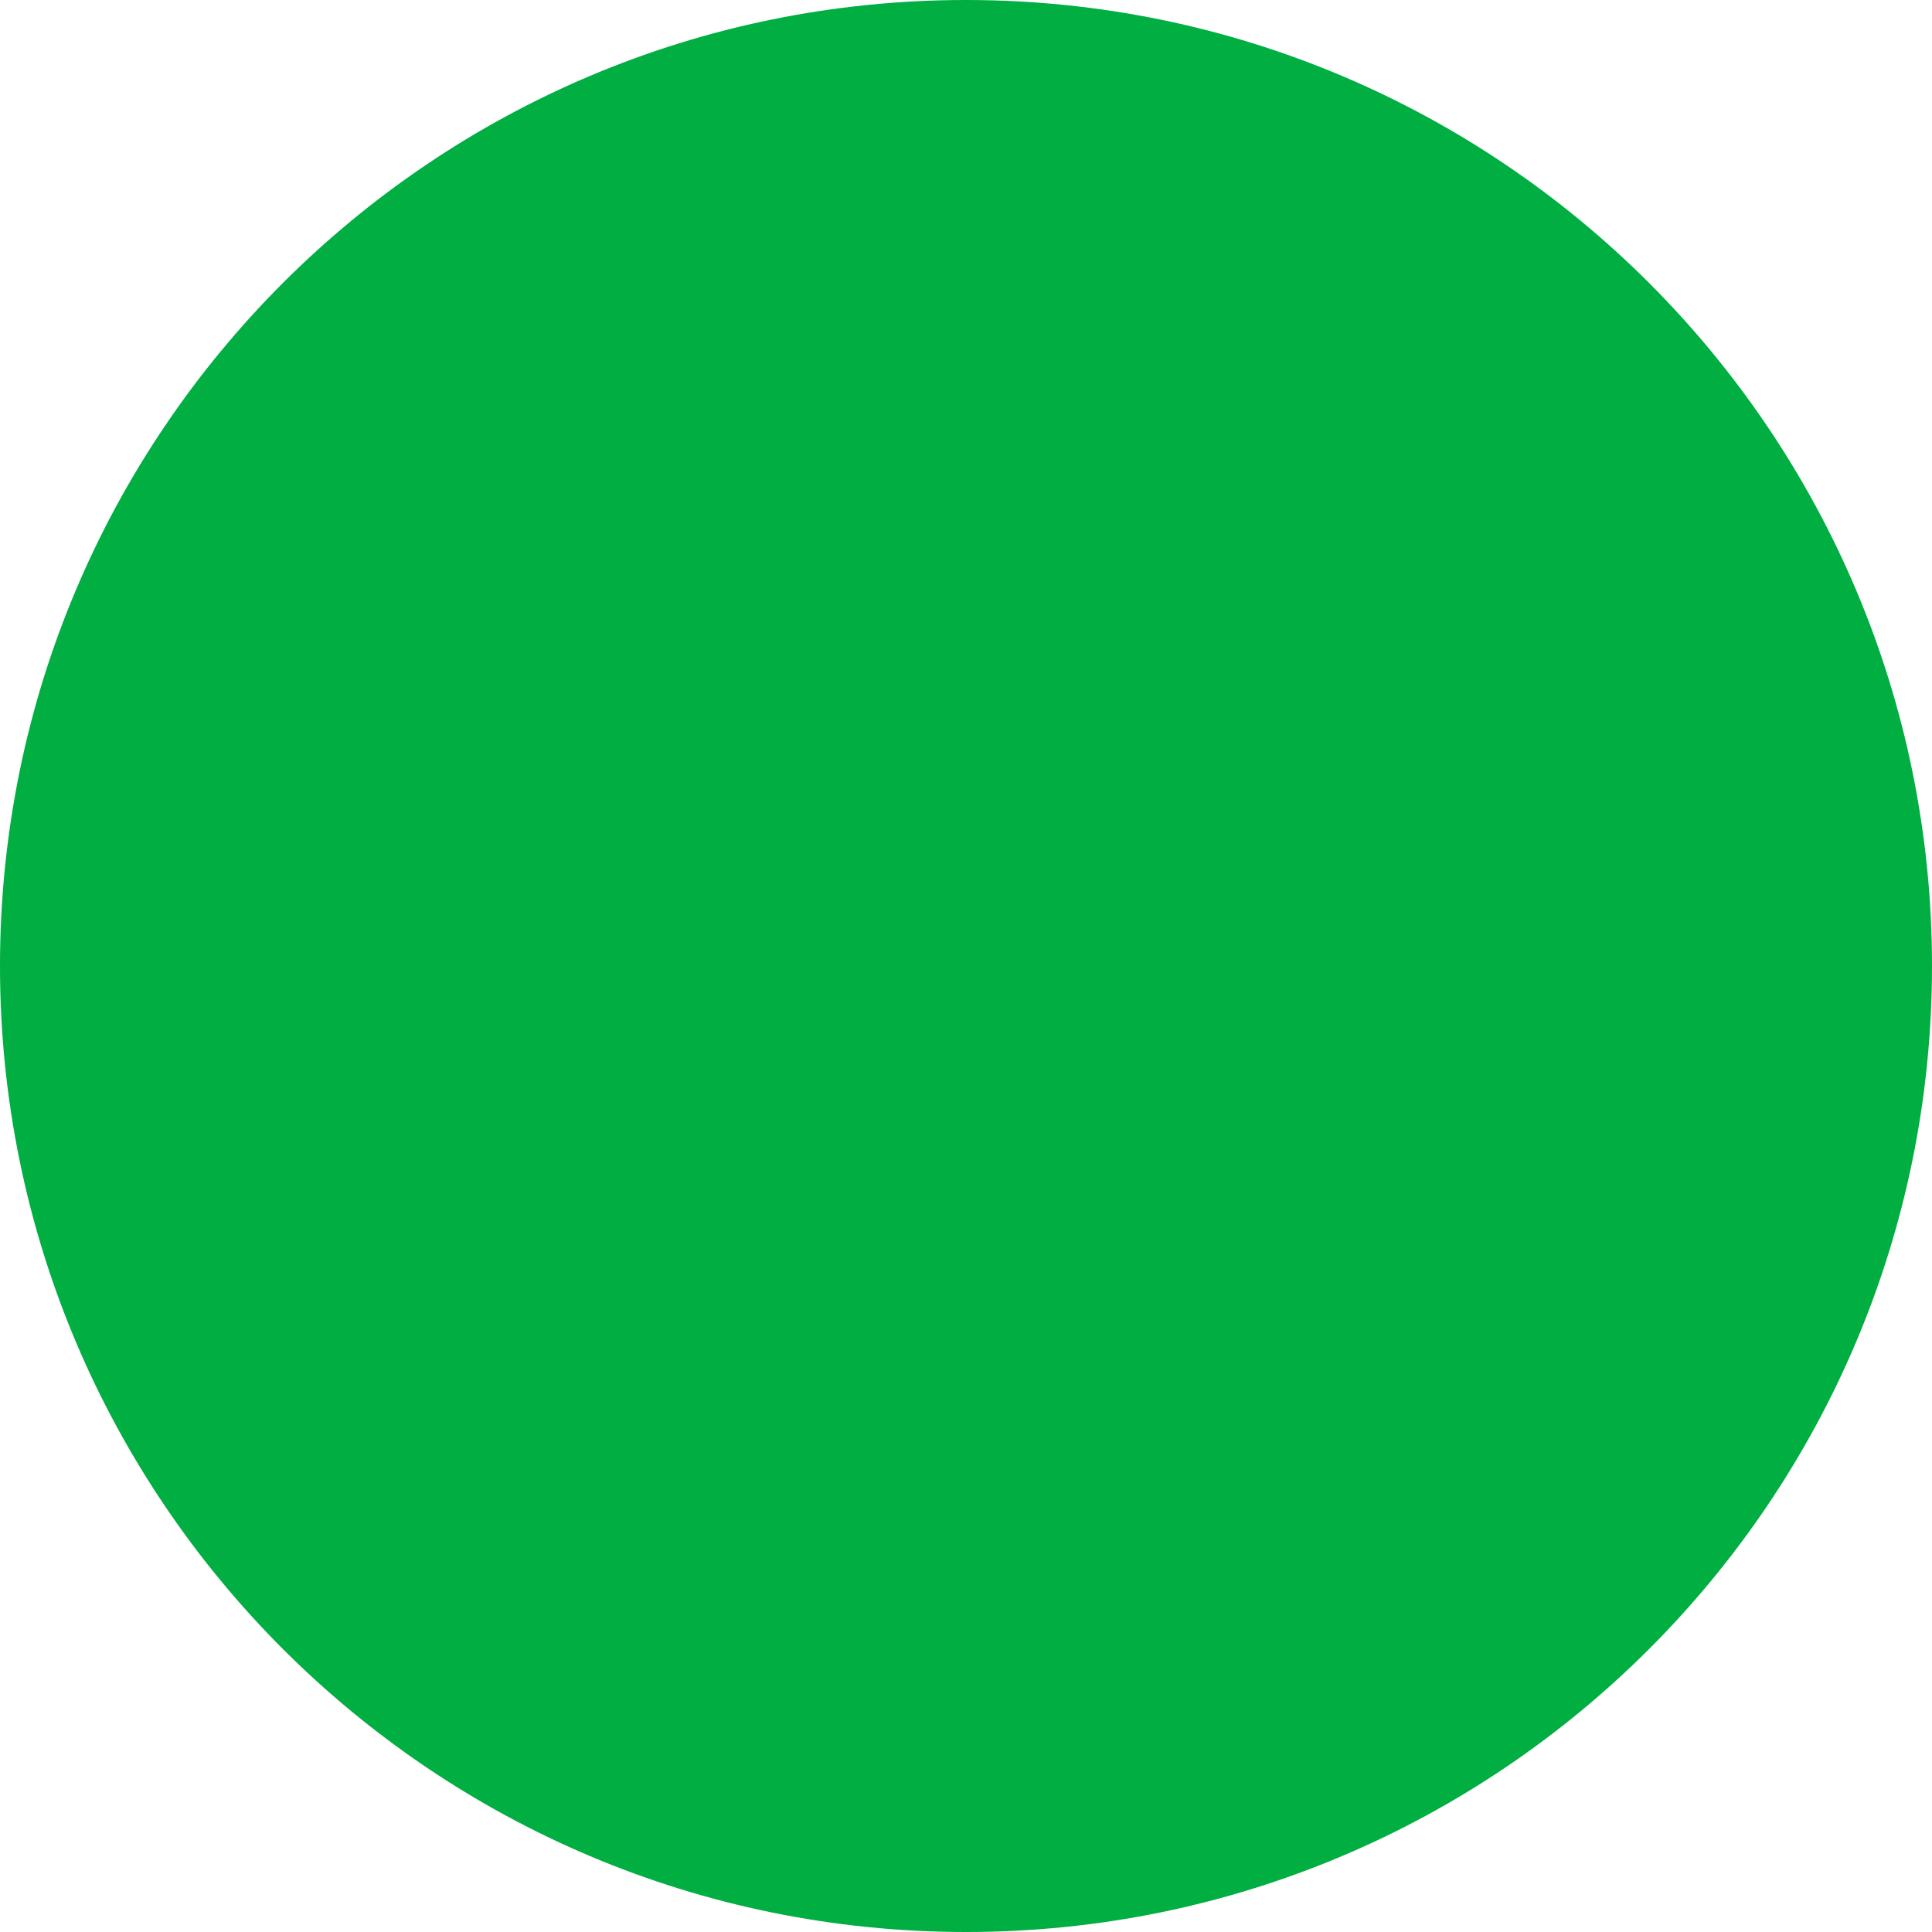
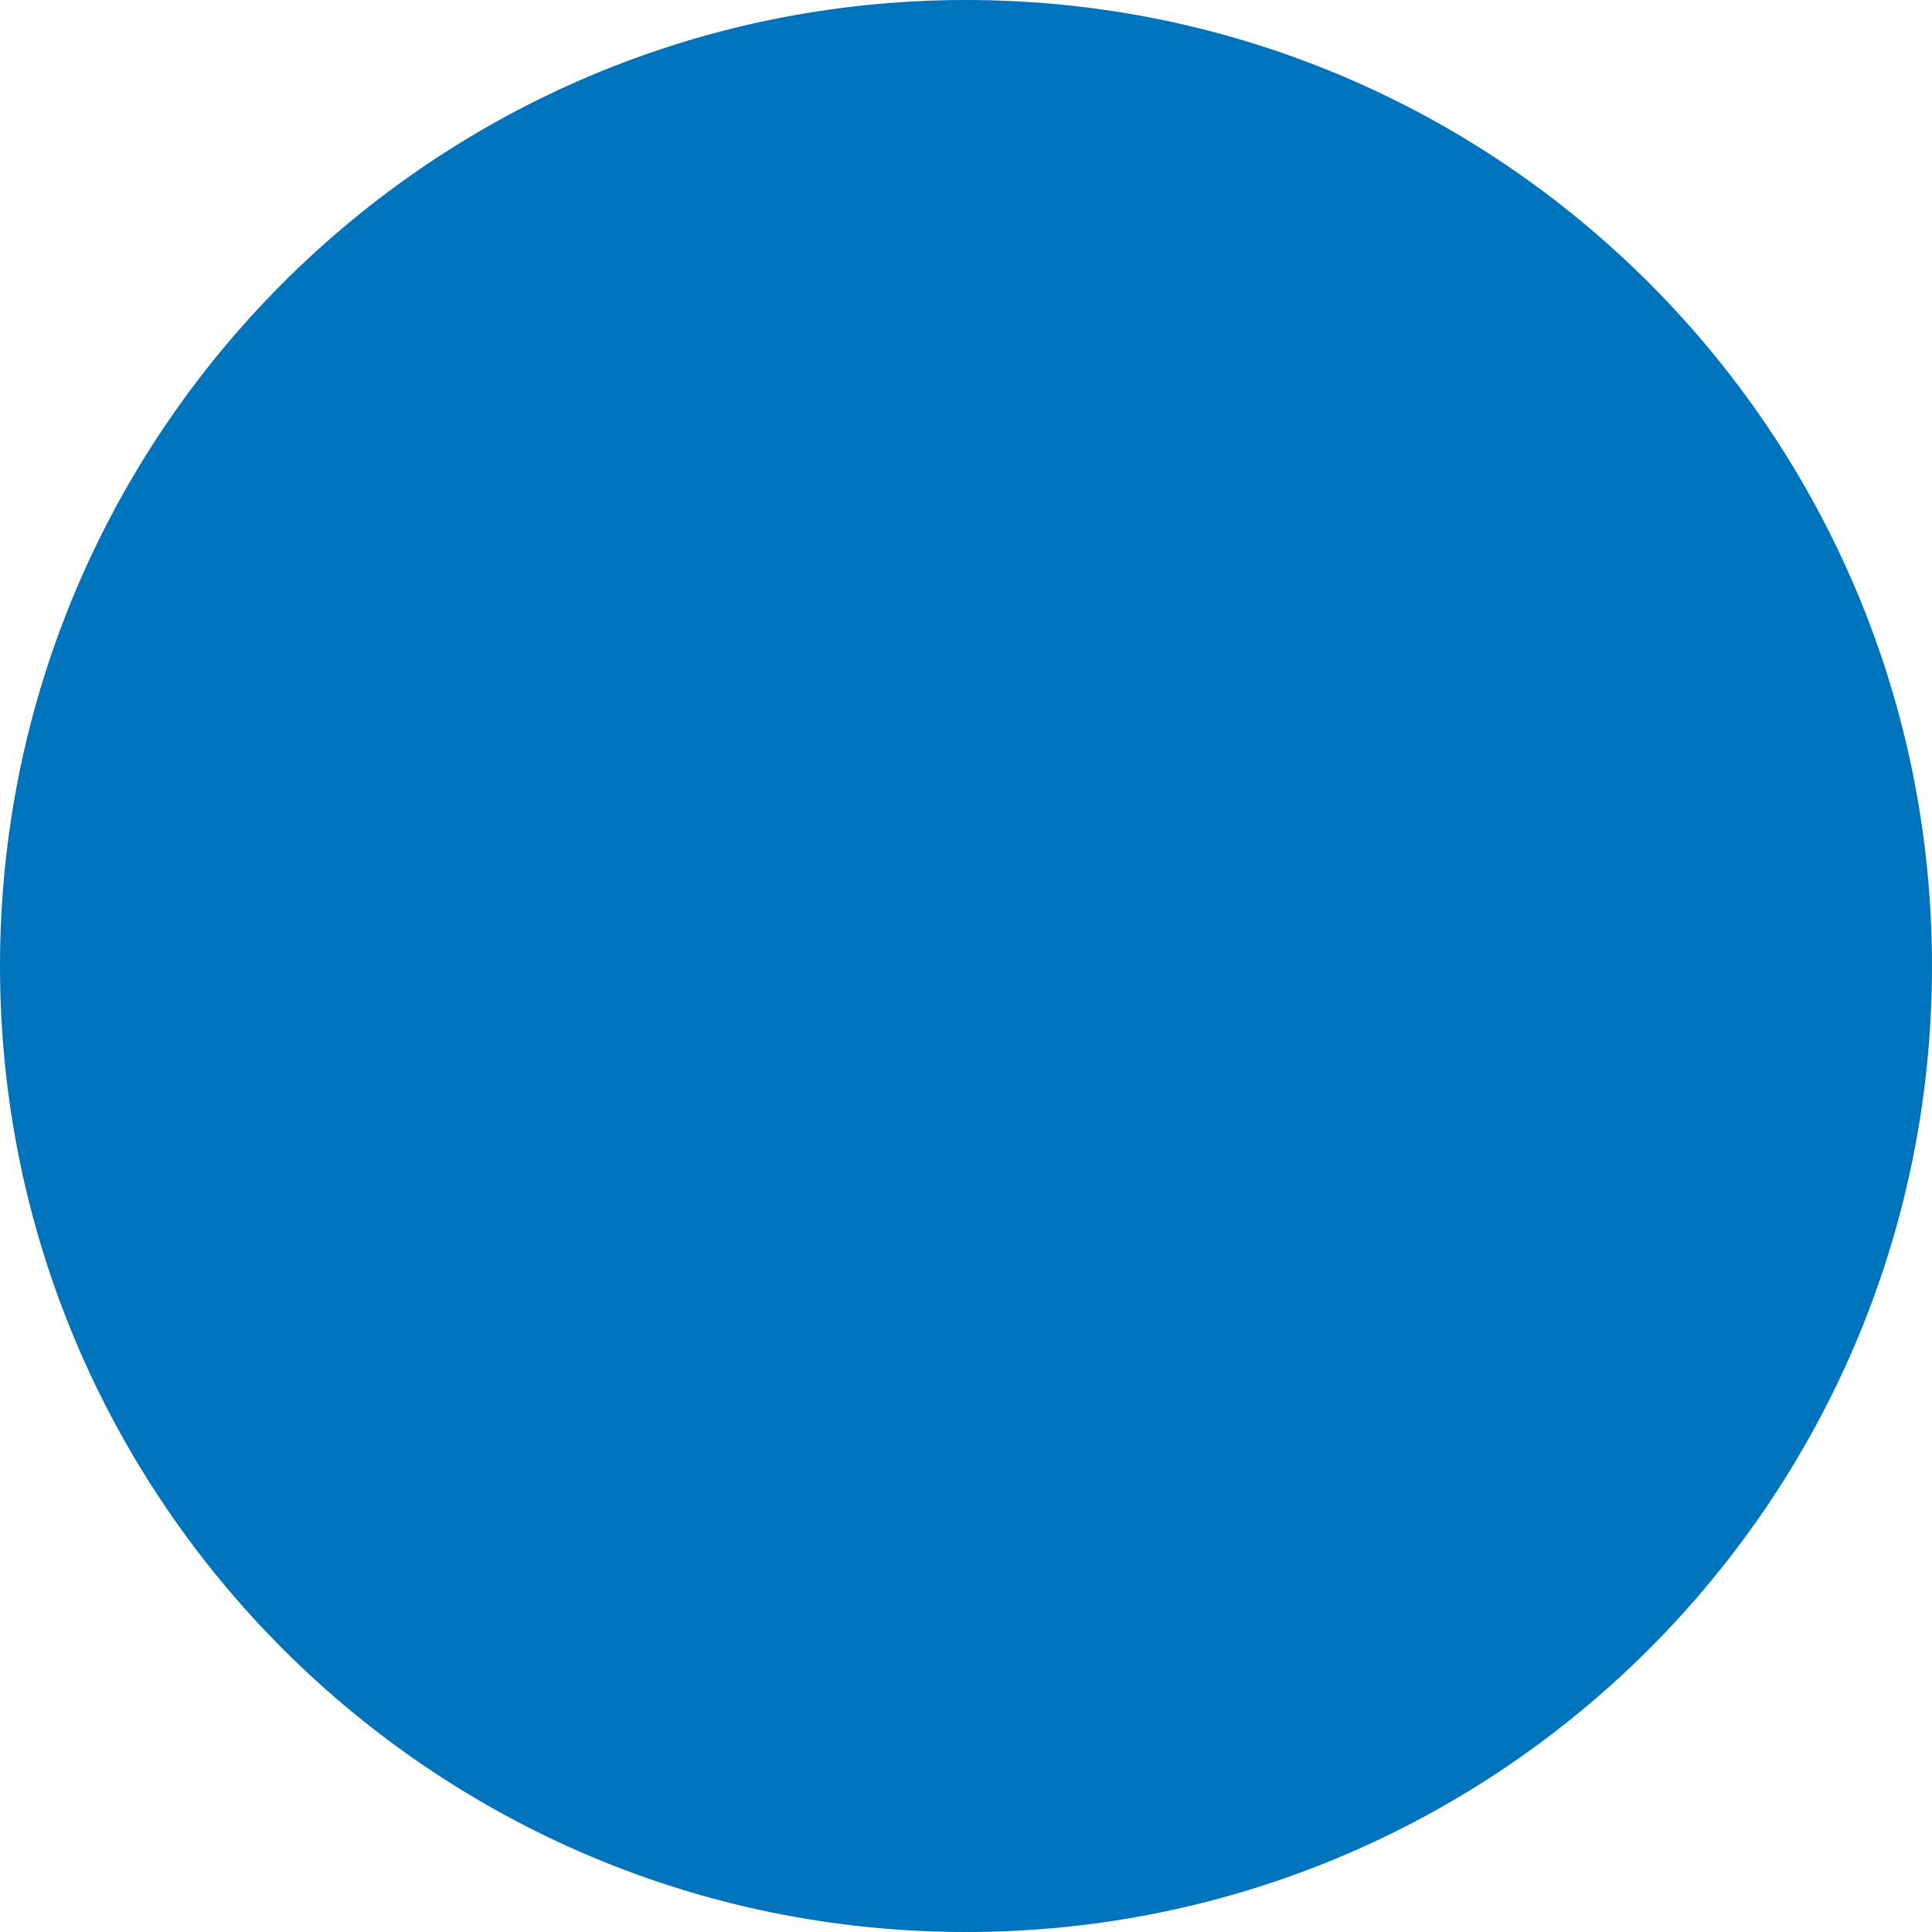
<svg xmlns="http://www.w3.org/2000/svg" width="6" height="6" viewBox="0 0 6 6" fill="none">
-   <circle cx="3" cy="3" r="3" fill="#00AE42" />
+   <circle cx="3" cy="3" r="3" fill="#0073BD" />
</svg>
